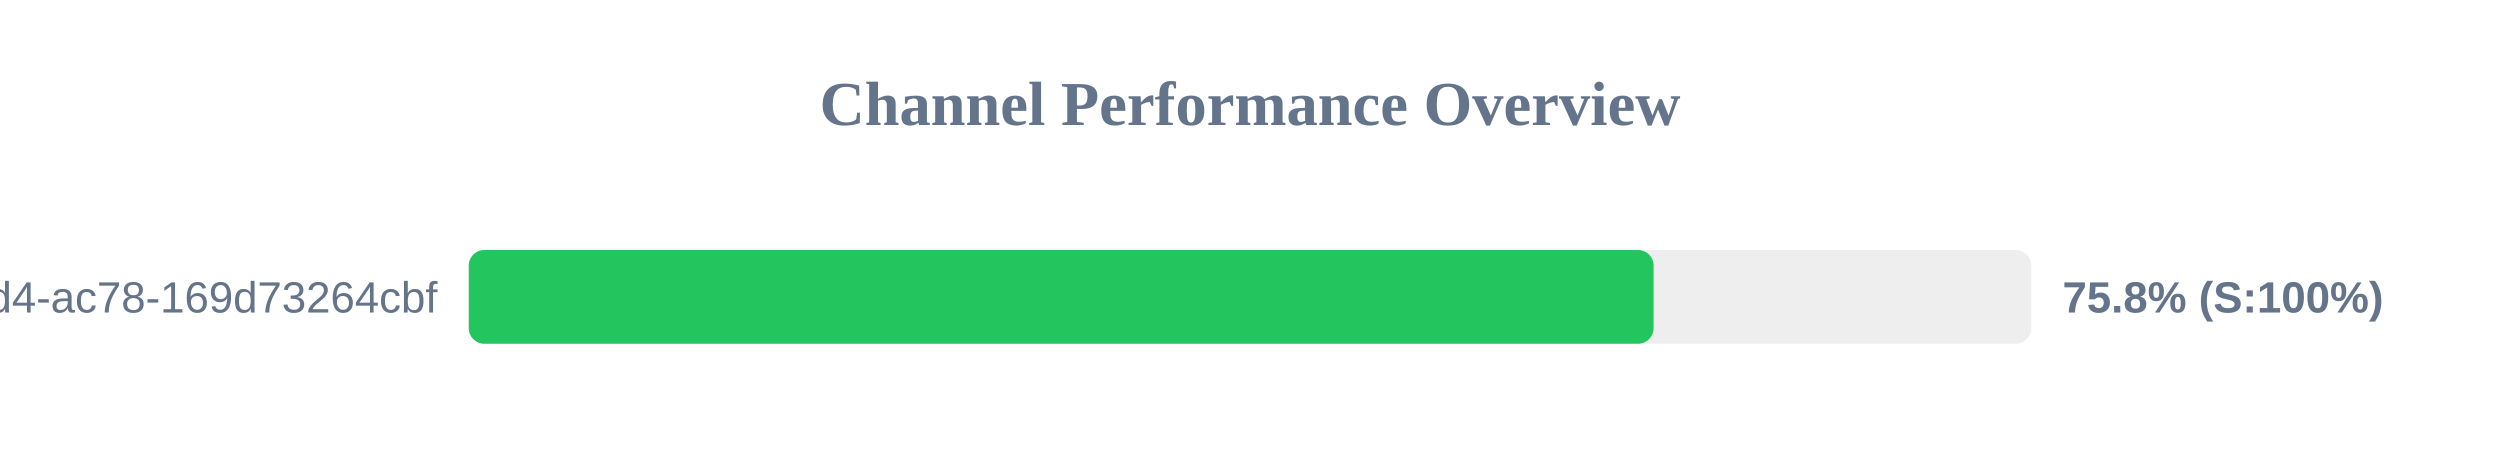
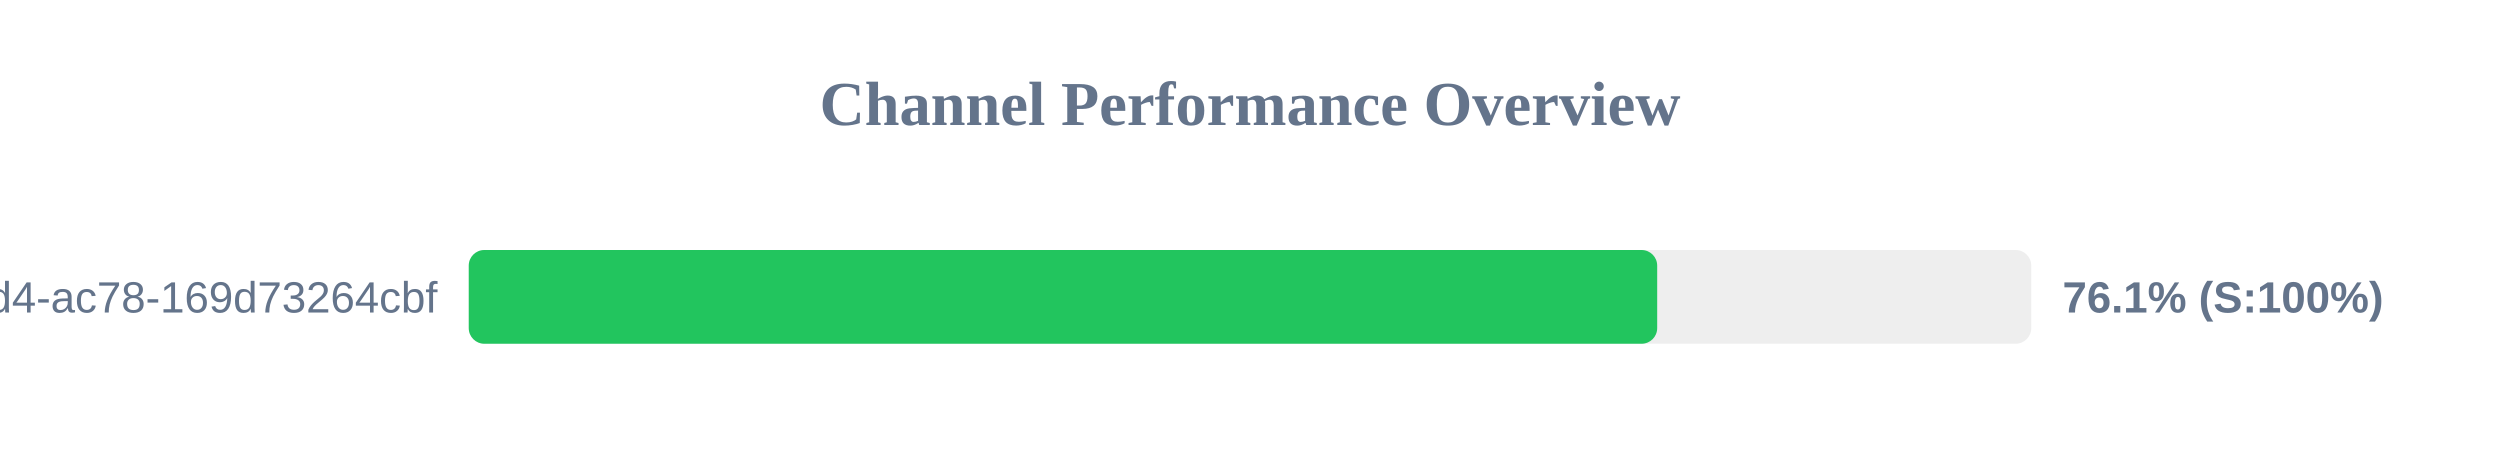
<svg xmlns="http://www.w3.org/2000/svg" width="800" height="150" version="1.1">
  <style>
        .row { font: 14px Arial; fill: #64748b; }
        .score { font: bold 14px Arial; fill: #64748b; }
    </style>
  <text x="400" y="40" text-anchor="middle" font-size="20px" font-weight="bold" fill="#64748b">Channel Performance Overview</text>
  <rect x="150" y="80" width="500" height="30" fill="#eee" rx="5" />
-   <rect x="150" y="80" width="379.15" height="30" fill="#22c55e" rx="5" />
+   <rect x="150" y="80" width="380.3" height="30" fill="#22c55e" rx="5" />
  <text x="140" y="100" text-anchor="end" class="row">?uuid=48c2c901-72e6-46d4-ac78-169d73264cbf</text>
-   <text x="660" y="100" text-anchor="start" class="score">75.8% (S:100%)</text>
+   <text x="660" y="100" text-anchor="start" class="score">76.1% (S:100%)</text>
</svg>
